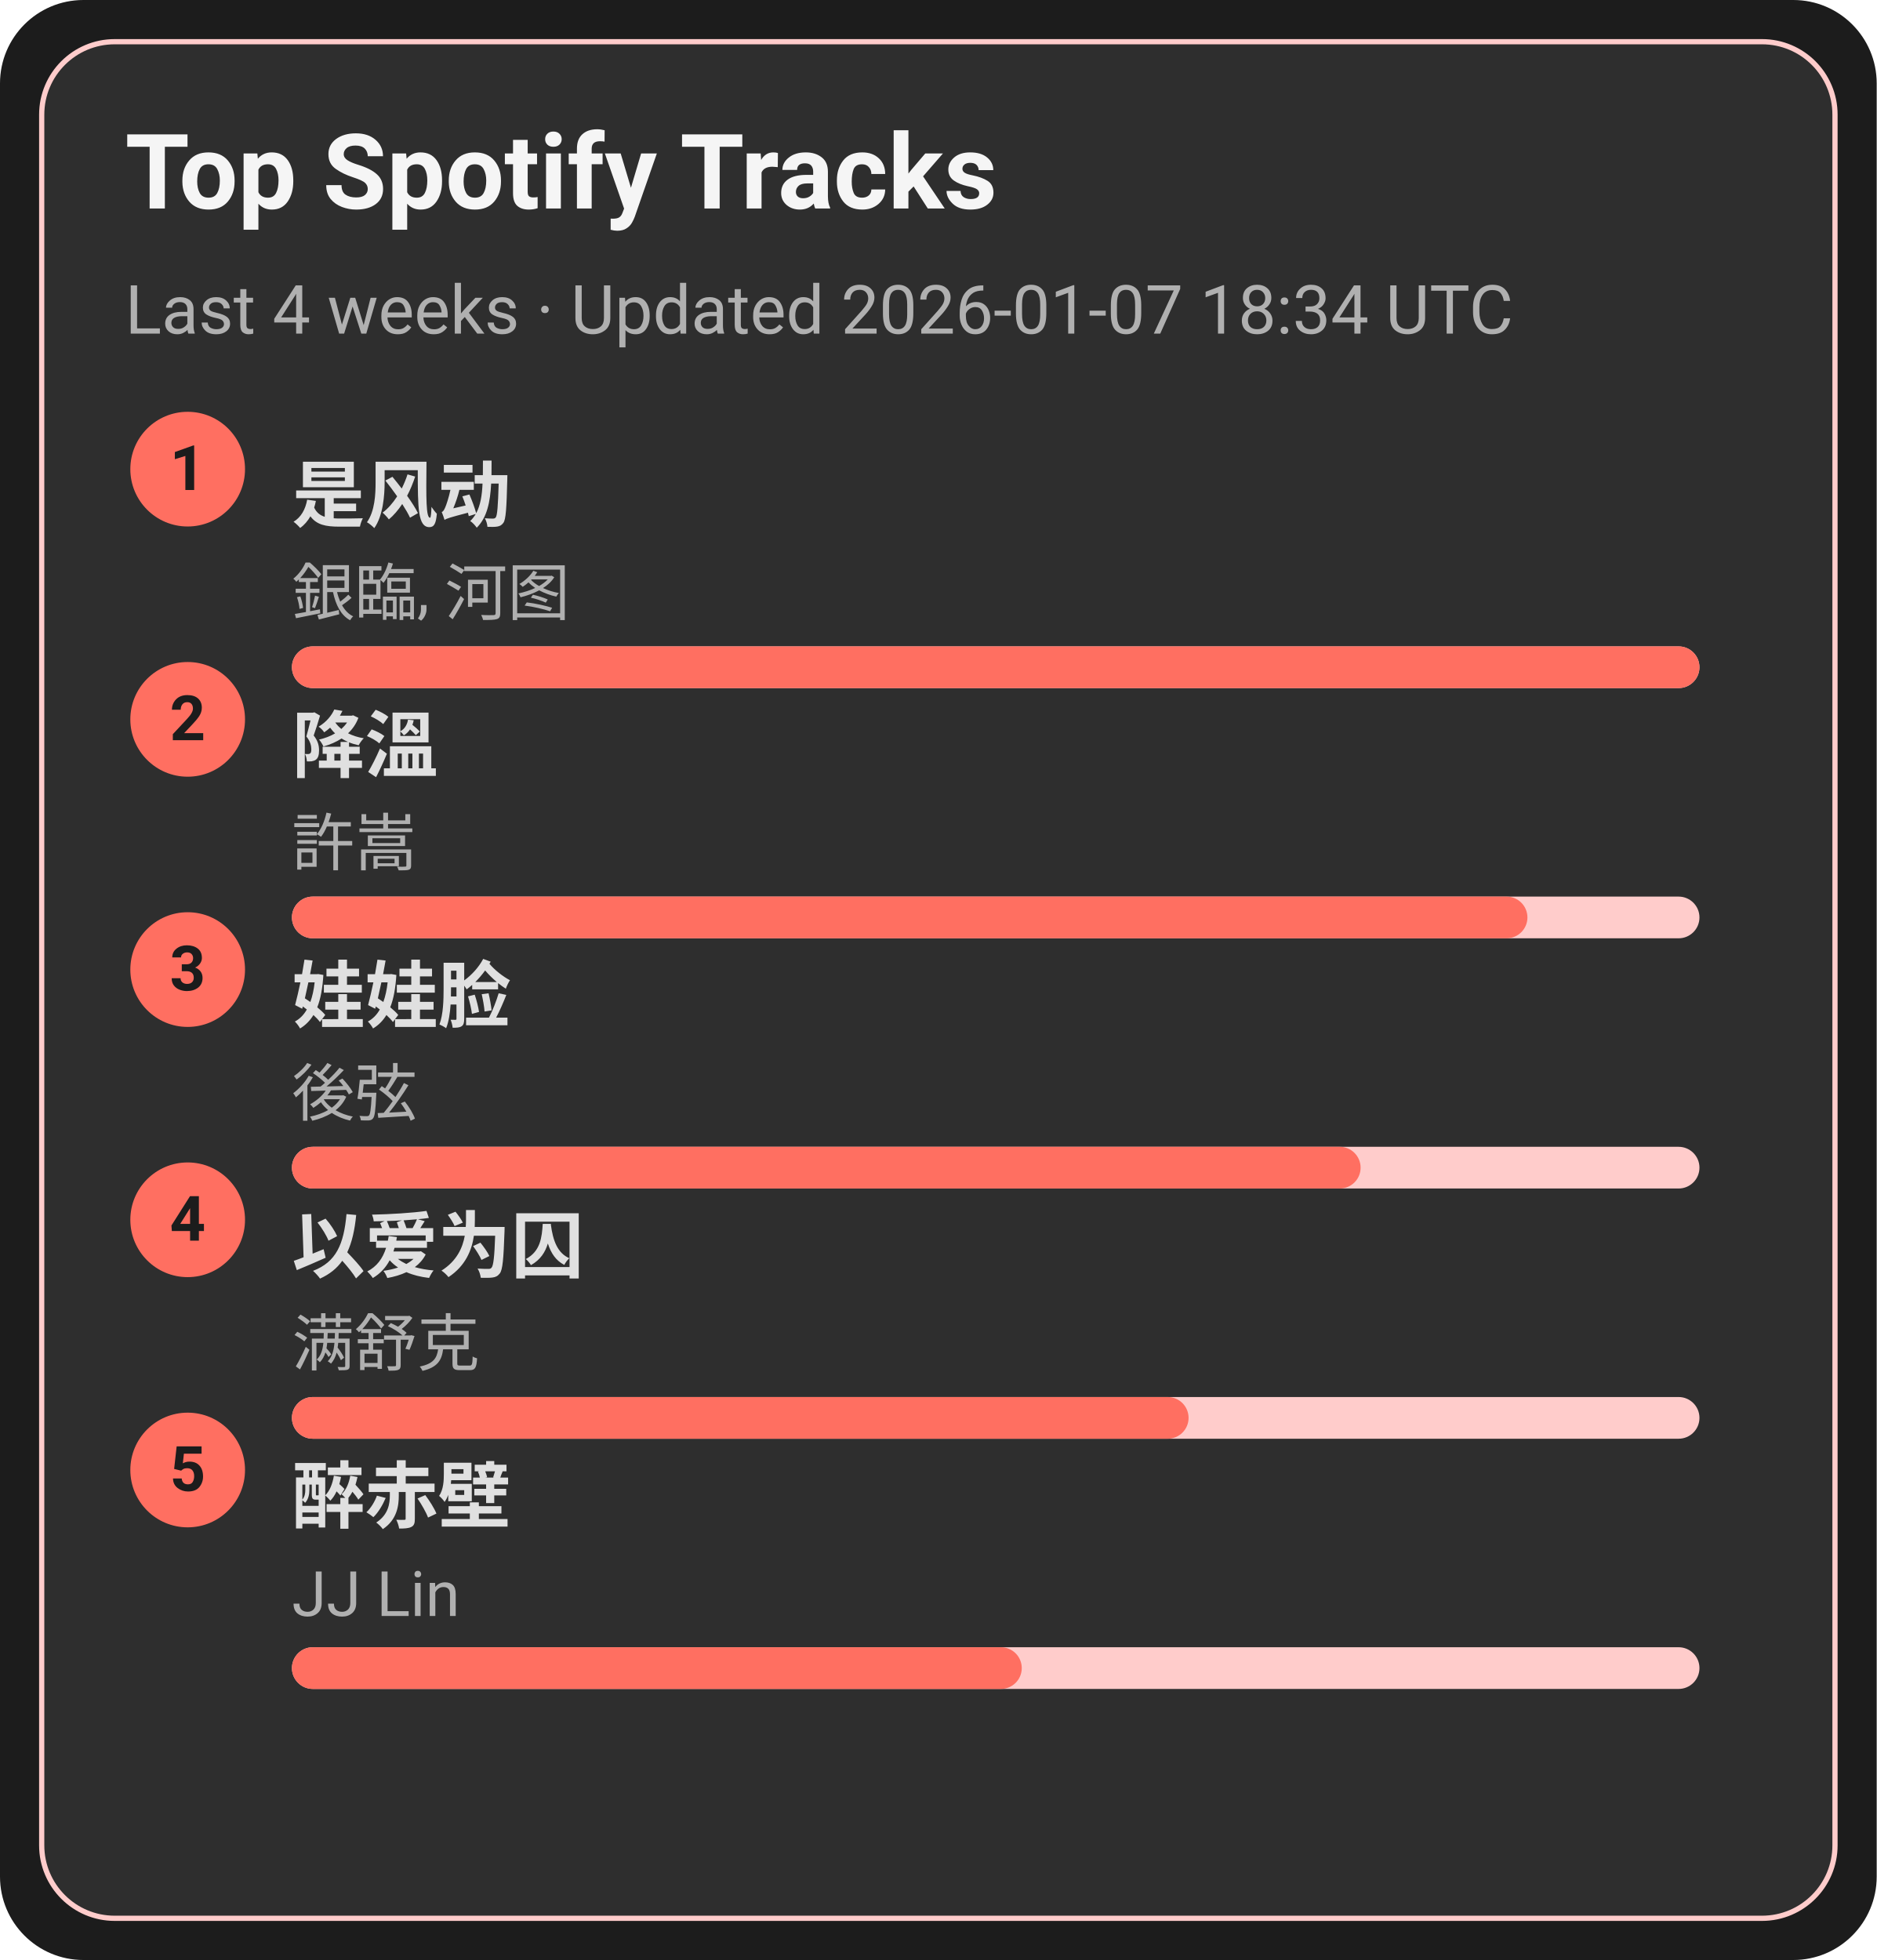
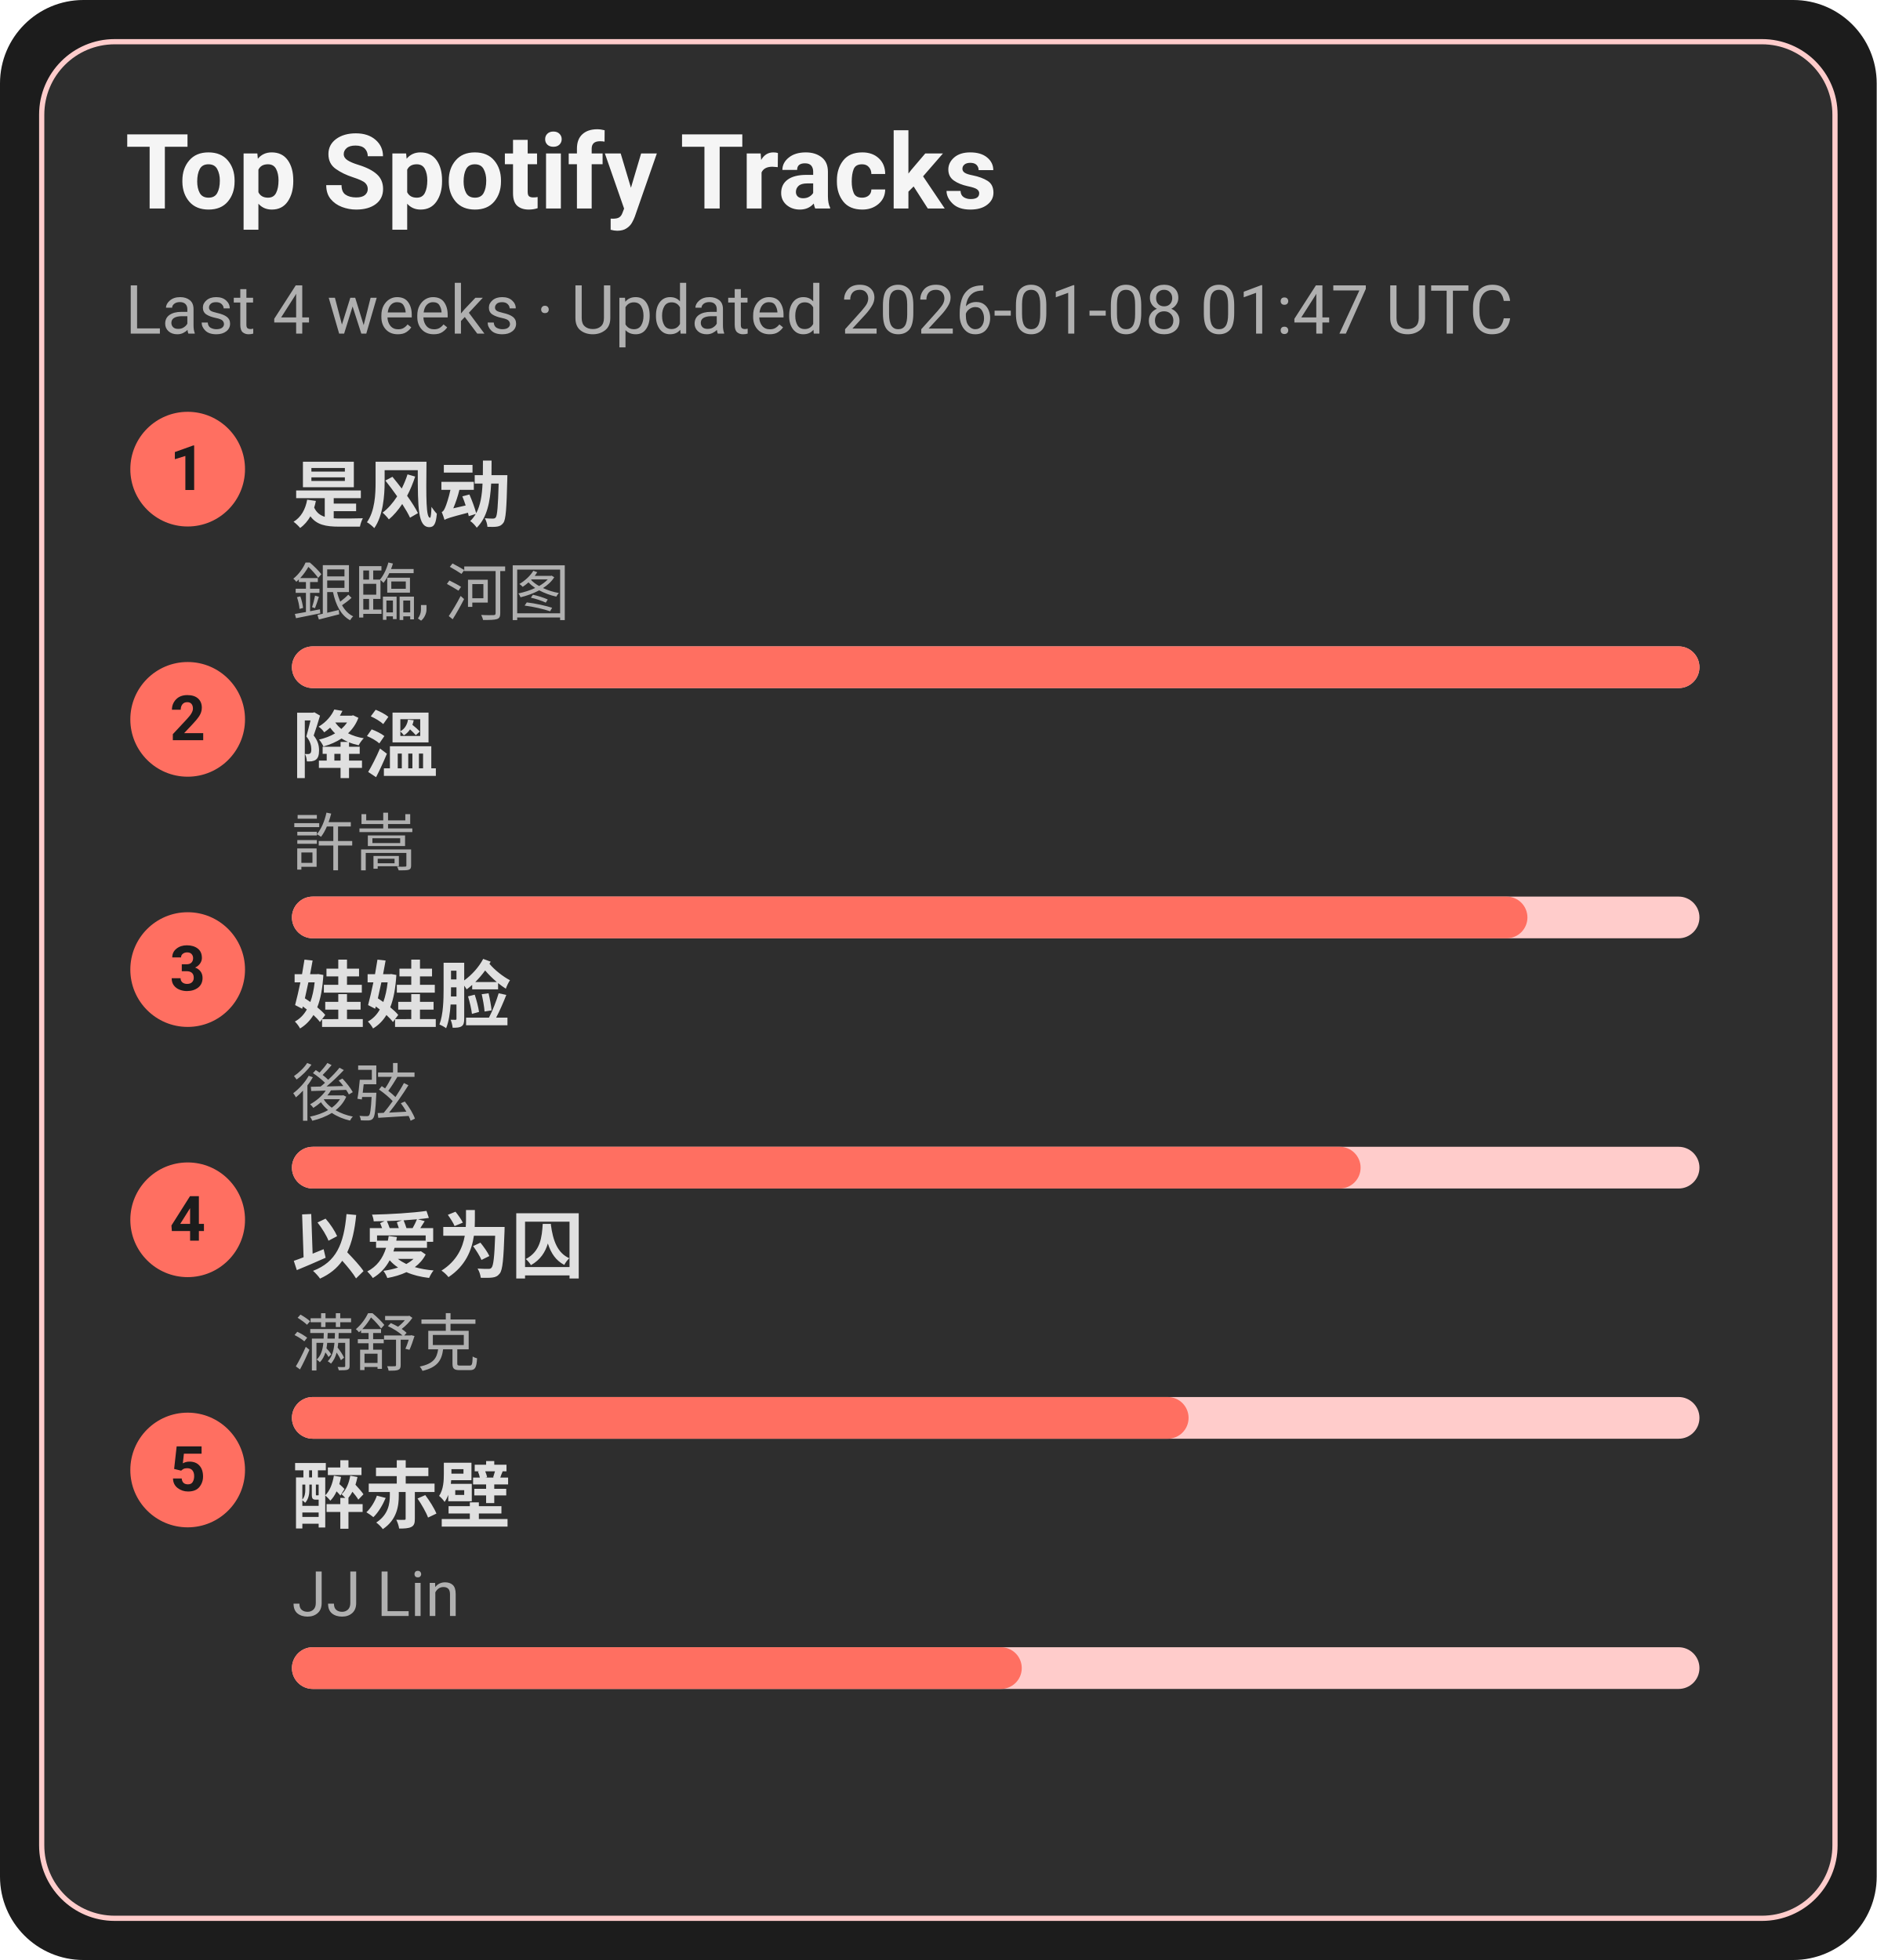
<svg xmlns="http://www.w3.org/2000/svg" width="360" height="376" viewBox="0 0 360 376">
  <style>text{font-family:-apple-system,BlinkMacSystemFont,Segoe UI,Roboto,Ubuntu,Helvetica Neue,Arial,Noto Sans,sans-serif}</style>
  <rect width="360" height="376" rx="16" fill="#1c1c1c" />
  <rect x="8" y="8" width="344" height="360" rx="14" fill="#2e2e2e" stroke="#ffcccb" />
  <text x="24" y="40" font-size="20" fill="#f5f5f5" font-weight="600">Top Spotify Tracks</text>
-   <text x="24" y="64" font-size="13" fill="#b0b0b0">Last 4 weeks · Updated 2026-01-07 18:34 UTC</text>
+   <text x="24" y="64" font-size="13" fill="#b0b0b0">Last 4 weeks · Updated 2026-01-08 01:47 UTC</text>
  <circle cx="36" cy="90" r="11" fill="#ff6f61" />
  <text x="36" y="94" text-anchor="middle" font-size="12" fill="#1c1c1c" font-weight="700">1</text>
  <a href="https://open.spotify.com/track/3lePQ8c4jq7bTePsXEmslh" target="_blank" rel="noopener noreferrer">
    <text x="56" y="100" font-size="14" fill="#e0e0e0" font-weight="600">是风动</text>
  </a>
  <text x="56" y="118" font-size="12" fill="#b0b0b0">銀臨, 河图</text>
  <rect x="56" y="124" width="270" height="8" rx="4" fill="#ffcccb" />
  <rect x="56" y="124" width="270" height="8" rx="4" fill="#ff6f61" />
  <circle cx="36" cy="138" r="11" fill="#ff6f61" />
  <text x="36" y="142" text-anchor="middle" font-size="12" fill="#1c1c1c" font-weight="700">2</text>
  <a href="https://open.spotify.com/track/2q9uhrOfyOnBa3oWR1PfYT" target="_blank" rel="noopener noreferrer">
    <text x="56" y="148" font-size="14" fill="#e0e0e0" font-weight="600">降溫</text>
  </a>
  <text x="56" y="166" font-size="12" fill="#b0b0b0">許嵩</text>
  <rect x="56" y="172" width="270" height="8" rx="4" fill="#ffcccb" />
  <rect x="56" y="172" width="237" height="8" rx="4" fill="#ff6f61" />
  <circle cx="36" cy="186" r="11" fill="#ff6f61" />
  <text x="36" y="190" text-anchor="middle" font-size="12" fill="#1c1c1c" font-weight="700">3</text>
  <a href="https://open.spotify.com/track/08ouEICweFmqfgPJnRIQkE" target="_blank" rel="noopener noreferrer">
    <text x="56" y="196" font-size="14" fill="#e0e0e0" font-weight="600">娃娃脸</text>
  </a>
  <text x="56" y="214" font-size="12" fill="#b0b0b0">後弦</text>
  <rect x="56" y="220" width="270" height="8" rx="4" fill="#ffcccb" />
  <rect x="56" y="220" width="205" height="8" rx="4" fill="#ff6f61" />
  <circle cx="36" cy="234" r="11" fill="#ff6f61" />
  <text x="36" y="238" text-anchor="middle" font-size="12" fill="#1c1c1c" font-weight="700">4</text>
  <a href="https://open.spotify.com/track/0RW2LEfGQK5BaIho6sSLqf" target="_blank" rel="noopener noreferrer">
    <text x="56" y="244" font-size="14" fill="#e0e0e0" font-weight="600">以爱为囚</text>
  </a>
  <text x="56" y="262" font-size="12" fill="#b0b0b0">满舒克</text>
  <rect x="56" y="268" width="270" height="8" rx="4" fill="#ffcccb" />
  <rect x="56" y="268" width="172" height="8" rx="4" fill="#ff6f61" />
  <circle cx="36" cy="282" r="11" fill="#ff6f61" />
  <text x="36" y="286" text-anchor="middle" font-size="12" fill="#1c1c1c" font-weight="700">5</text>
  <a href="https://open.spotify.com/track/69lAYqbyHL1A0gctdLd9WV" target="_blank" rel="noopener noreferrer">
    <text x="56" y="292" font-size="14" fill="#e0e0e0" font-weight="600">醉赤壁</text>
  </a>
  <text x="56" y="310" font-size="12" fill="#b0b0b0">JJ Lin</text>
  <rect x="56" y="316" width="270" height="8" rx="4" fill="#ffcccb" />
  <rect x="56" y="316" width="140" height="8" rx="4" fill="#ff6f61" />
</svg>
